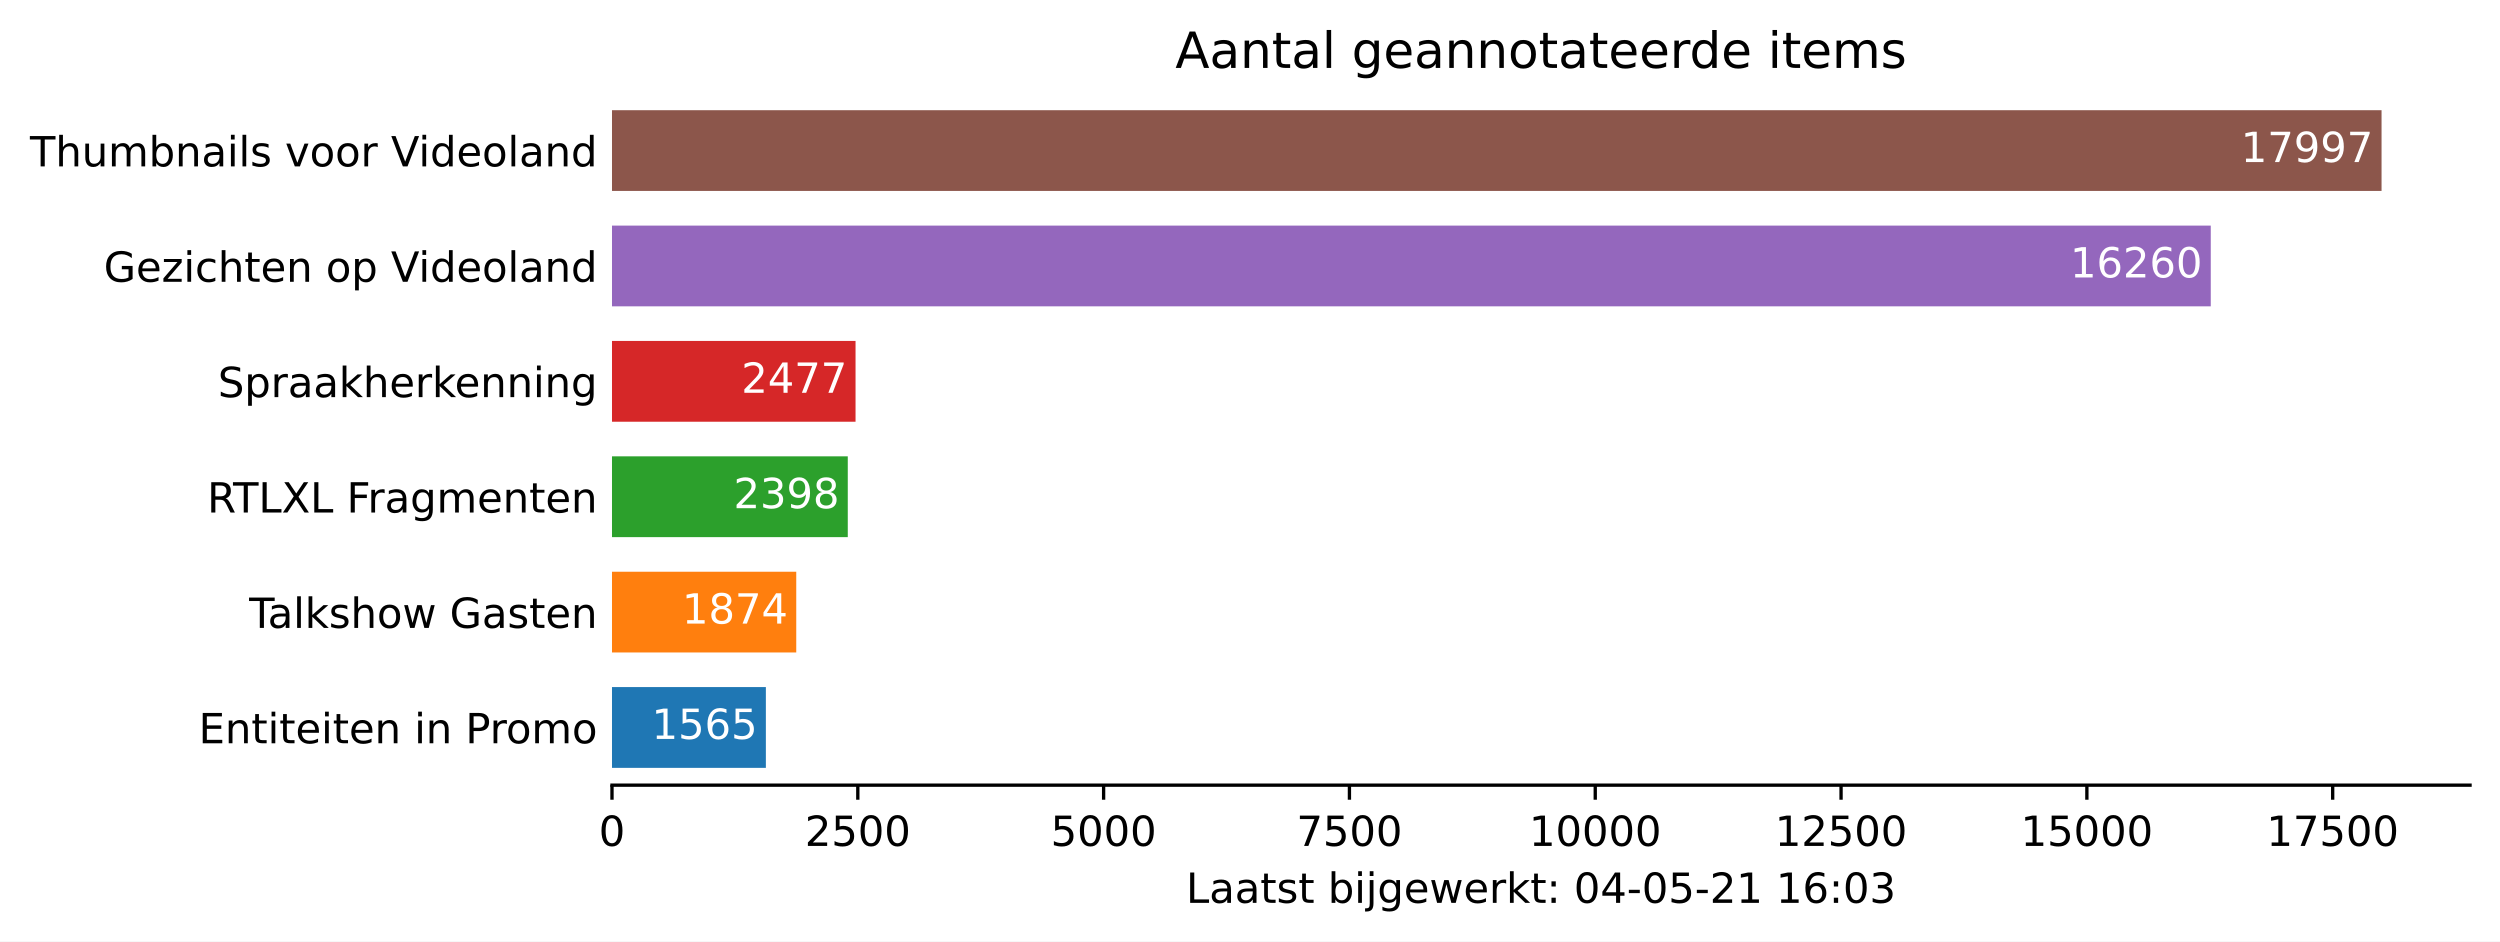
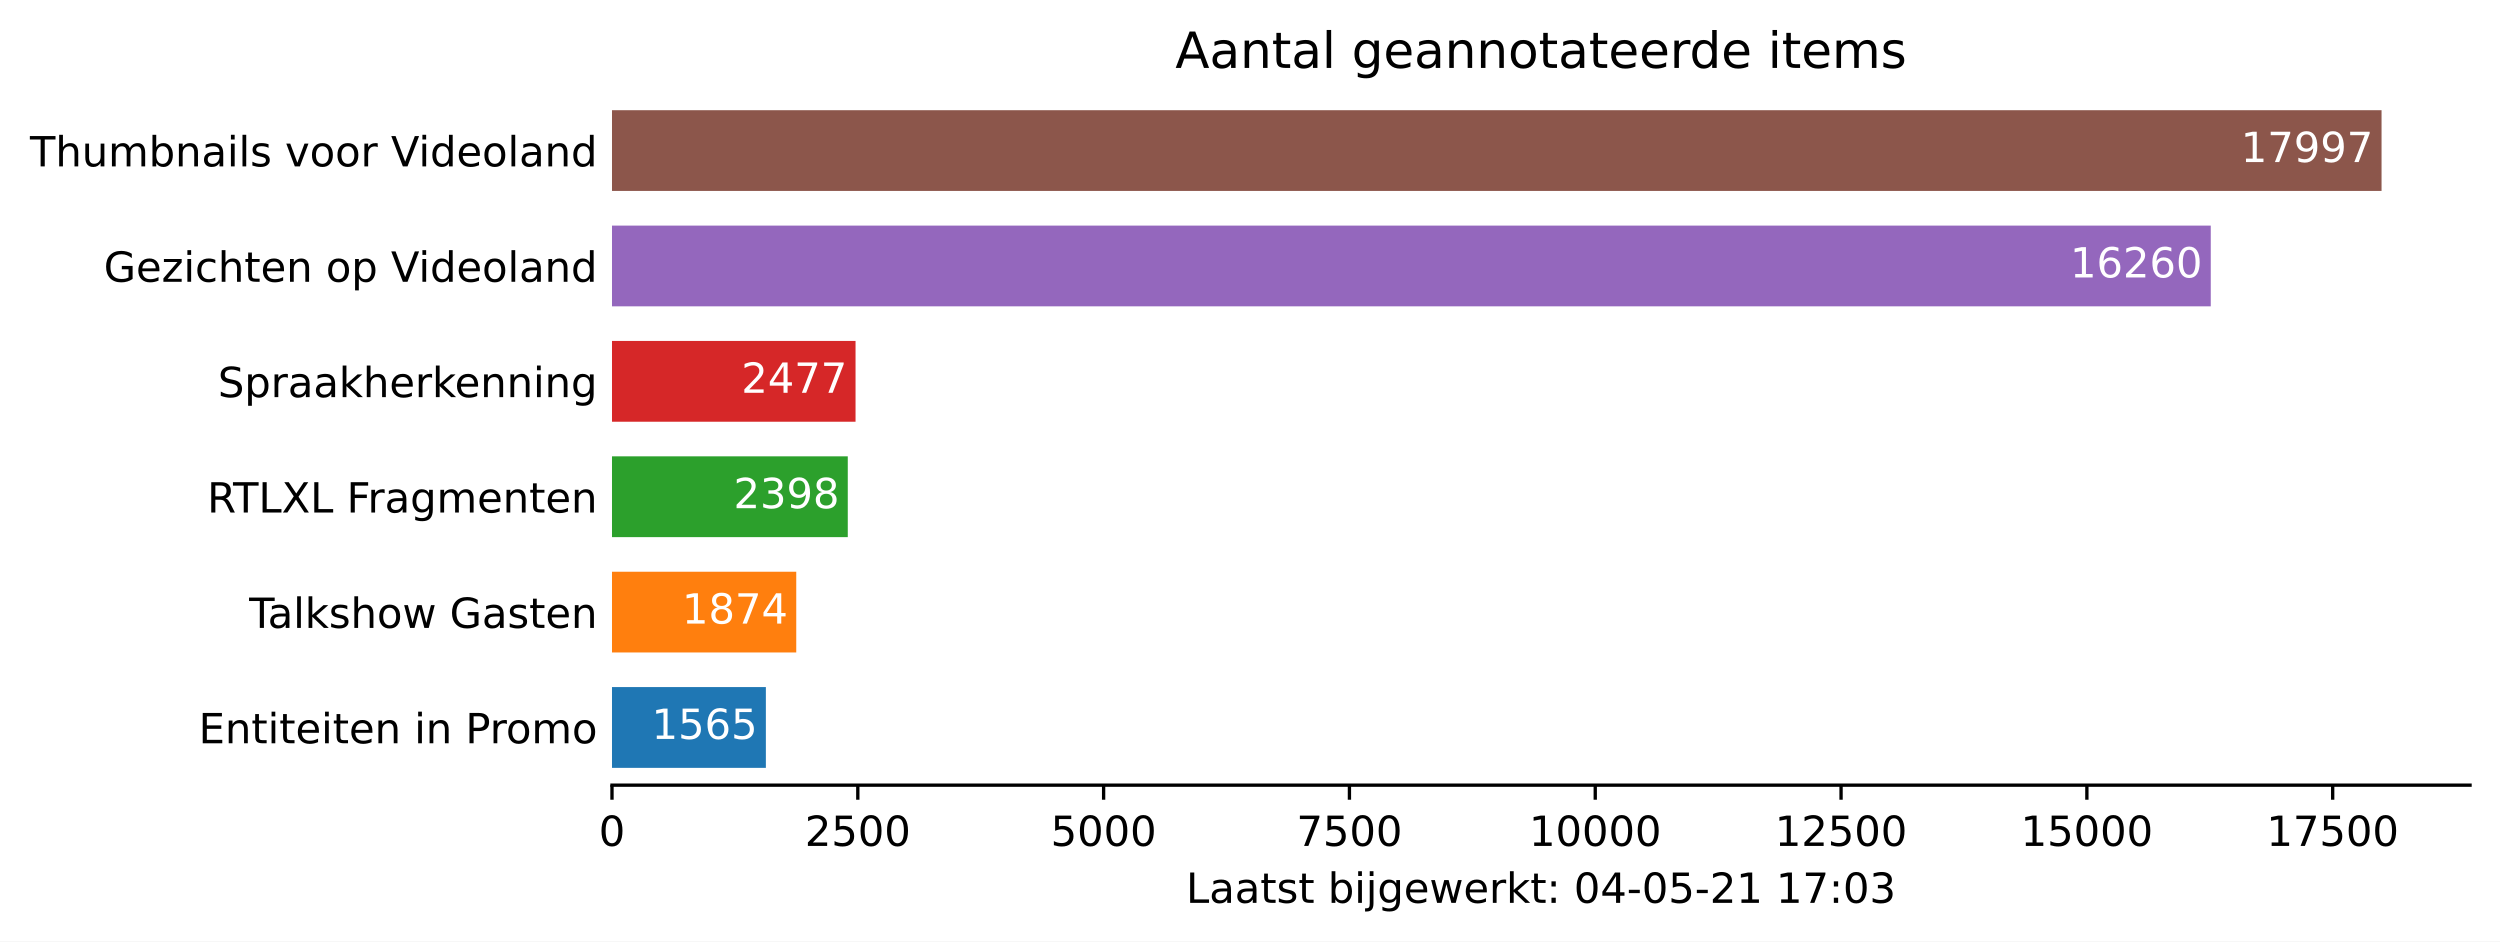
<svg xmlns="http://www.w3.org/2000/svg" xmlns:xlink="http://www.w3.org/1999/xlink" height="226.194pt" version="1.1" viewBox="0 0 600.633 226.194" width="600.633pt">
  <defs>
    <style type="text/css">*{stroke-linecap:butt;stroke-linejoin:round;}</style>
  </defs>
  <g id="figure_1">
    <g id="patch_1">
      <path d="M 0 226.194  L 600.633 226.194  L 600.633 0  L 0 0  z " style="fill:#ffffff;" />
    </g>
    <g id="axes_1">
      <g id="patch_2">
        <path d="M 147.033 188.638  L 593.433 188.638  L 593.433 22.318  L 147.033 22.318  z " style="fill:#ffffff;" />
      </g>
      <g id="patch_3">
-         <path clip-path="url(#p7d7240cf43)" d="M 147.033 184.48  L 184.003 184.48  L 184.003 165.076  L 147.033 165.076  z " style="fill:#1f77b4;" />
+         <path clip-path="url(#pd6abeae1a8)" d="M 147.033 184.48  L 184.003 184.48  L 184.003 165.076  L 147.033 165.076  z " style="fill:#1f77b4;" />
      </g>
      <g id="patch_4">
-         <path clip-path="url(#p7d7240cf43)" d="M 147.033 156.76  L 191.302 156.76  L 191.302 137.356  L 147.033 137.356  z " style="fill:#ff7f0e;" />
+         <path clip-path="url(#pd6abeae1a8)" d="M 147.033 156.76  L 191.302 156.76  L 191.302 137.356  L 147.033 137.356  z " style="fill:#ff7f0e;" />
      </g>
      <g id="patch_5">
-         <path clip-path="url(#p7d7240cf43)" d="M 147.033 129.04  L 203.681 129.04  L 203.681 109.636  L 147.033 109.636  z " style="fill:#2ca02c;" />
+         <path clip-path="url(#pd6abeae1a8)" d="M 147.033 129.04  L 203.681 129.04  L 203.681 109.636  L 147.033 109.636  z " style="fill:#2ca02c;" />
      </g>
      <g id="patch_6">
-         <path clip-path="url(#p7d7240cf43)" d="M 147.033 101.32  L 205.547 101.32  L 205.547 81.916  L 147.033 81.916  z " style="fill:#d62728;" />
+         <path clip-path="url(#pd6abeae1a8)" d="M 147.033 101.32  L 205.547 101.32  L 205.547 81.916  L 147.033 81.916  z " style="fill:#d62728;" />
      </g>
      <g id="patch_7">
-         <path clip-path="url(#p7d7240cf43)" d="M 147.033 73.6  L 531.143 73.6  L 531.143 54.196  L 147.033 54.196  z " style="fill:#9467bd;" />
+         <path clip-path="url(#pd6abeae1a8)" d="M 147.033 73.6  L 531.143 73.6  L 531.143 54.196  L 147.033 54.196  z " style="fill:#9467bd;" />
      </g>
      <g id="patch_8">
-         <path clip-path="url(#p7d7240cf43)" d="M 147.033 45.88  L 572.176 45.88  L 572.176 26.476  L 147.033 26.476  z " style="fill:#8c564b;" />
+         <path clip-path="url(#pd6abeae1a8)" d="M 147.033 45.88  L 572.176 45.88  L 572.176 26.476  L 147.033 26.476  z " style="fill:#8c564b;" />
      </g>
      <g id="matplotlib.axis_1">
        <g id="xtick_1">
          <g id="line2d_1">
            <defs>
-               <path d="M 0 0  L 0 3.5  " id="mcf4b5d0bee" style="stroke:#000000;stroke-width:0.8;" />
+               <path d="M 0 0  L 0 3.5  " id="m338ca2cb06" style="stroke:#000000;stroke-width:0.8;" />
            </defs>
            <g>
-               <use style="stroke:#000000;stroke-width:0.8;" x="147.033" xlink:href="#mcf4b5d0bee" y="188.638" />
+               <use style="stroke:#000000;stroke-width:0.8;" x="147.033" xlink:href="#m338ca2cb06" y="188.638" />
            </g>
          </g>
          <g id="text_1">
            <g transform="translate(143.8516 203.2366)scale(0.1 -0.1)">
              <defs>
                <path d="M 2034 4250  Q 1547 4250 1301 3770  Q 1056 3291 1056 2328  Q 1056 1369 1301 889  Q 1547 409 2034 409  Q 2525 409 2770 889  Q 3016 1369 3016 2328  Q 3016 3291 2770 3770  Q 2525 4250 2034 4250  z M 2034 4750  Q 2819 4750 3233 4129  Q 3647 3509 3647 2328  Q 3647 1150 3233 529  Q 2819 -91 2034 -91  Q 1250 -91 836 529  Q 422 1150 422 2328  Q 422 3509 836 4129  Q 1250 4750 2034 4750  z " id="DejaVuSans-30" transform="scale(0.015625)" />
              </defs>
              <use xlink:href="#DejaVuSans-30" />
            </g>
          </g>
        </g>
        <g id="xtick_2">
          <g id="line2d_2">
            <g>
-               <use style="stroke:#000000;stroke-width:0.8;" x="206.09" xlink:href="#mcf4b5d0bee" y="188.638" />
+               <use style="stroke:#000000;stroke-width:0.8;" x="206.09" xlink:href="#m338ca2cb06" y="188.638" />
            </g>
          </g>
          <g id="text_2">
            <g transform="translate(193.3653 203.2366)scale(0.1 -0.1)">
              <defs>
                <path d="M 1228 531  L 3431 531  L 3431 0  L 469 0  L 469 531  Q 828 903 1448 1529  Q 2069 2156 2228 2338  Q 2531 2678 2651 2914  Q 2772 3150 2772 3378  Q 2772 3750 2511 3984  Q 2250 4219 1831 4219  Q 1534 4219 1204 4116  Q 875 4013 500 3803  L 500 4441  Q 881 4594 1212 4672  Q 1544 4750 1819 4750  Q 2544 4750 2975 4387  Q 3406 4025 3406 3419  Q 3406 3131 3298 2873  Q 3191 2616 2906 2266  Q 2828 2175 2409 1742  Q 1991 1309 1228 531  z " id="DejaVuSans-32" transform="scale(0.015625)" />
                <path d="M 691 4666  L 3169 4666  L 3169 4134  L 1269 4134  L 1269 2991  Q 1406 3038 1543 3061  Q 1681 3084 1819 3084  Q 2600 3084 3056 2656  Q 3513 2228 3513 1497  Q 3513 744 3044 326  Q 2575 -91 1722 -91  Q 1428 -91 1123 -41  Q 819 9 494 109  L 494 744  Q 775 591 1075 516  Q 1375 441 1709 441  Q 2250 441 2565 725  Q 2881 1009 2881 1497  Q 2881 1984 2565 2268  Q 2250 2553 1709 2553  Q 1456 2553 1204 2497  Q 953 2441 691 2322  L 691 4666  z " id="DejaVuSans-35" transform="scale(0.015625)" />
              </defs>
              <use xlink:href="#DejaVuSans-32" />
              <use x="63.623" xlink:href="#DejaVuSans-35" />
              <use x="127.246" xlink:href="#DejaVuSans-30" />
              <use x="190.869" xlink:href="#DejaVuSans-30" />
            </g>
          </g>
        </g>
        <g id="xtick_3">
          <g id="line2d_3">
            <g>
-               <use style="stroke:#000000;stroke-width:0.8;" x="265.148" xlink:href="#mcf4b5d0bee" y="188.638" />
+               <use style="stroke:#000000;stroke-width:0.8;" x="265.148" xlink:href="#m338ca2cb06" y="188.638" />
            </g>
          </g>
          <g id="text_3">
            <g transform="translate(252.4227 203.2366)scale(0.1 -0.1)">
              <use xlink:href="#DejaVuSans-35" />
              <use x="63.623" xlink:href="#DejaVuSans-30" />
              <use x="127.246" xlink:href="#DejaVuSans-30" />
              <use x="190.869" xlink:href="#DejaVuSans-30" />
            </g>
          </g>
        </g>
        <g id="xtick_4">
          <g id="line2d_4">
            <g>
-               <use style="stroke:#000000;stroke-width:0.8;" x="324.205" xlink:href="#mcf4b5d0bee" y="188.638" />
+               <use style="stroke:#000000;stroke-width:0.8;" x="324.205" xlink:href="#m338ca2cb06" y="188.638" />
            </g>
          </g>
          <g id="text_4">
            <g transform="translate(311.4802 203.2366)scale(0.1 -0.1)">
              <defs>
                <path d="M 525 4666  L 3525 4666  L 3525 4397  L 1831 0  L 1172 0  L 2766 4134  L 525 4134  L 525 4666  z " id="DejaVuSans-37" transform="scale(0.015625)" />
              </defs>
              <use xlink:href="#DejaVuSans-37" />
              <use x="63.623" xlink:href="#DejaVuSans-35" />
              <use x="127.246" xlink:href="#DejaVuSans-30" />
              <use x="190.869" xlink:href="#DejaVuSans-30" />
            </g>
          </g>
        </g>
        <g id="xtick_5">
          <g id="line2d_5">
            <g>
-               <use style="stroke:#000000;stroke-width:0.8;" x="383.263" xlink:href="#mcf4b5d0bee" y="188.638" />
+               <use style="stroke:#000000;stroke-width:0.8;" x="383.263" xlink:href="#m338ca2cb06" y="188.638" />
            </g>
          </g>
          <g id="text_5">
            <g transform="translate(367.3564 203.2366)scale(0.1 -0.1)">
              <defs>
                <path d="M 794 531  L 1825 531  L 1825 4091  L 703 3866  L 703 4441  L 1819 4666  L 2450 4666  L 2450 531  L 3481 531  L 3481 0  L 794 0  L 794 531  z " id="DejaVuSans-31" transform="scale(0.015625)" />
              </defs>
              <use xlink:href="#DejaVuSans-31" />
              <use x="63.623" xlink:href="#DejaVuSans-30" />
              <use x="127.246" xlink:href="#DejaVuSans-30" />
              <use x="190.869" xlink:href="#DejaVuSans-30" />
              <use x="254.492" xlink:href="#DejaVuSans-30" />
            </g>
          </g>
        </g>
        <g id="xtick_6">
          <g id="line2d_6">
            <g>
-               <use style="stroke:#000000;stroke-width:0.8;" x="442.32" xlink:href="#mcf4b5d0bee" y="188.638" />
+               <use style="stroke:#000000;stroke-width:0.8;" x="442.32" xlink:href="#m338ca2cb06" y="188.638" />
            </g>
          </g>
          <g id="text_6">
            <g transform="translate(426.4139 203.2366)scale(0.1 -0.1)">
              <use xlink:href="#DejaVuSans-31" />
              <use x="63.623" xlink:href="#DejaVuSans-32" />
              <use x="127.246" xlink:href="#DejaVuSans-35" />
              <use x="190.869" xlink:href="#DejaVuSans-30" />
              <use x="254.492" xlink:href="#DejaVuSans-30" />
            </g>
          </g>
        </g>
        <g id="xtick_7">
          <g id="line2d_7">
            <g>
-               <use style="stroke:#000000;stroke-width:0.8;" x="501.378" xlink:href="#mcf4b5d0bee" y="188.638" />
+               <use style="stroke:#000000;stroke-width:0.8;" x="501.378" xlink:href="#m338ca2cb06" y="188.638" />
            </g>
          </g>
          <g id="text_7">
            <g transform="translate(485.4713 203.2366)scale(0.1 -0.1)">
              <use xlink:href="#DejaVuSans-31" />
              <use x="63.623" xlink:href="#DejaVuSans-35" />
              <use x="127.246" xlink:href="#DejaVuSans-30" />
              <use x="190.869" xlink:href="#DejaVuSans-30" />
              <use x="254.492" xlink:href="#DejaVuSans-30" />
            </g>
          </g>
        </g>
        <g id="xtick_8">
          <g id="line2d_8">
            <g>
-               <use style="stroke:#000000;stroke-width:0.8;" x="560.435" xlink:href="#mcf4b5d0bee" y="188.638" />
+               <use style="stroke:#000000;stroke-width:0.8;" x="560.435" xlink:href="#m338ca2cb06" y="188.638" />
            </g>
          </g>
          <g id="text_8">
            <g transform="translate(544.5288 203.2366)scale(0.1 -0.1)">
              <use xlink:href="#DejaVuSans-31" />
              <use x="63.623" xlink:href="#DejaVuSans-37" />
              <use x="127.246" xlink:href="#DejaVuSans-35" />
              <use x="190.869" xlink:href="#DejaVuSans-30" />
              <use x="254.492" xlink:href="#DejaVuSans-30" />
            </g>
          </g>
        </g>
        <g id="text_9">
          <g transform="translate(284.9578 216.9147)scale(0.1 -0.1)">
            <defs>
              <path d="M 628 4666  L 1259 4666  L 1259 531  L 3531 531  L 3531 0  L 628 0  L 628 4666  z " id="DejaVuSans-4c" transform="scale(0.015625)" />
              <path d="M 2194 1759  Q 1497 1759 1228 1600  Q 959 1441 959 1056  Q 959 750 1161 570  Q 1363 391 1709 391  Q 2188 391 2477 730  Q 2766 1069 2766 1631  L 2766 1759  L 2194 1759  z M 3341 1997  L 3341 0  L 2766 0  L 2766 531  Q 2569 213 2275 61  Q 1981 -91 1556 -91  Q 1019 -91 701 211  Q 384 513 384 1019  Q 384 1609 779 1909  Q 1175 2209 1959 2209  L 2766 2209  L 2766 2266  Q 2766 2663 2505 2880  Q 2244 3097 1772 3097  Q 1472 3097 1187 3025  Q 903 2953 641 2809  L 641 3341  Q 956 3463 1253 3523  Q 1550 3584 1831 3584  Q 2591 3584 2966 3190  Q 3341 2797 3341 1997  z " id="DejaVuSans-61" transform="scale(0.015625)" />
              <path d="M 1172 4494  L 1172 3500  L 2356 3500  L 2356 3053  L 1172 3053  L 1172 1153  Q 1172 725 1289 603  Q 1406 481 1766 481  L 2356 481  L 2356 0  L 1766 0  Q 1100 0 847 248  Q 594 497 594 1153  L 594 3053  L 172 3053  L 172 3500  L 594 3500  L 594 4494  L 1172 4494  z " id="DejaVuSans-74" transform="scale(0.015625)" />
              <path d="M 2834 3397  L 2834 2853  Q 2591 2978 2328 3040  Q 2066 3103 1784 3103  Q 1356 3103 1142 2972  Q 928 2841 928 2578  Q 928 2378 1081 2264  Q 1234 2150 1697 2047  L 1894 2003  Q 2506 1872 2764 1633  Q 3022 1394 3022 966  Q 3022 478 2636 193  Q 2250 -91 1575 -91  Q 1294 -91 989 -36  Q 684 19 347 128  L 347 722  Q 666 556 975 473  Q 1284 391 1588 391  Q 1994 391 2212 530  Q 2431 669 2431 922  Q 2431 1156 2273 1281  Q 2116 1406 1581 1522  L 1381 1569  Q 847 1681 609 1914  Q 372 2147 372 2553  Q 372 3047 722 3315  Q 1072 3584 1716 3584  Q 2034 3584 2315 3537  Q 2597 3491 2834 3397  z " id="DejaVuSans-73" transform="scale(0.015625)" />
              <path id="DejaVuSans-20" transform="scale(0.015625)" />
              <path d="M 3116 1747  Q 3116 2381 2855 2742  Q 2594 3103 2138 3103  Q 1681 3103 1420 2742  Q 1159 2381 1159 1747  Q 1159 1113 1420 752  Q 1681 391 2138 391  Q 2594 391 2855 752  Q 3116 1113 3116 1747  z M 1159 2969  Q 1341 3281 1617 3432  Q 1894 3584 2278 3584  Q 2916 3584 3314 3078  Q 3713 2572 3713 1747  Q 3713 922 3314 415  Q 2916 -91 2278 -91  Q 1894 -91 1617 61  Q 1341 213 1159 525  L 1159 0  L 581 0  L 581 4863  L 1159 4863  L 1159 2969  z " id="DejaVuSans-62" transform="scale(0.015625)" />
              <path d="M 603 3500  L 1178 3500  L 1178 0  L 603 0  L 603 3500  z M 603 4863  L 1178 4863  L 1178 4134  L 603 4134  L 603 4863  z " id="DejaVuSans-69" transform="scale(0.015625)" />
              <path d="M 603 3500  L 1178 3500  L 1178 -63  Q 1178 -731 923 -1031  Q 669 -1331 103 -1331  L -116 -1331  L -116 -844  L 38 -844  Q 366 -844 484 -692  Q 603 -541 603 -63  L 603 3500  z M 603 4863  L 1178 4863  L 1178 4134  L 603 4134  L 603 4863  z " id="DejaVuSans-6a" transform="scale(0.015625)" />
              <path d="M 2906 1791  Q 2906 2416 2648 2759  Q 2391 3103 1925 3103  Q 1463 3103 1205 2759  Q 947 2416 947 1791  Q 947 1169 1205 825  Q 1463 481 1925 481  Q 2391 481 2648 825  Q 2906 1169 2906 1791  z M 3481 434  Q 3481 -459 3084 -895  Q 2688 -1331 1869 -1331  Q 1566 -1331 1297 -1286  Q 1028 -1241 775 -1147  L 775 -588  Q 1028 -725 1275 -790  Q 1522 -856 1778 -856  Q 2344 -856 2625 -561  Q 2906 -266 2906 331  L 2906 616  Q 2728 306 2450 153  Q 2172 0 1784 0  Q 1141 0 747 490  Q 353 981 353 1791  Q 353 2603 747 3093  Q 1141 3584 1784 3584  Q 2172 3584 2450 3431  Q 2728 3278 2906 2969  L 2906 3500  L 3481 3500  L 3481 434  z " id="DejaVuSans-67" transform="scale(0.015625)" />
              <path d="M 3597 1894  L 3597 1613  L 953 1613  Q 991 1019 1311 708  Q 1631 397 2203 397  Q 2534 397 2845 478  Q 3156 559 3463 722  L 3463 178  Q 3153 47 2828 -22  Q 2503 -91 2169 -91  Q 1331 -91 842 396  Q 353 884 353 1716  Q 353 2575 817 3079  Q 1281 3584 2069 3584  Q 2775 3584 3186 3129  Q 3597 2675 3597 1894  z M 3022 2063  Q 3016 2534 2758 2815  Q 2500 3097 2075 3097  Q 1594 3097 1305 2825  Q 1016 2553 972 2059  L 3022 2063  z " id="DejaVuSans-65" transform="scale(0.015625)" />
              <path d="M 269 3500  L 844 3500  L 1563 769  L 2278 3500  L 2956 3500  L 3675 769  L 4391 3500  L 4966 3500  L 4050 0  L 3372 0  L 2619 2869  L 1863 0  L 1184 0  L 269 3500  z " id="DejaVuSans-77" transform="scale(0.015625)" />
              <path d="M 2631 2963  Q 2534 3019 2420 3045  Q 2306 3072 2169 3072  Q 1681 3072 1420 2755  Q 1159 2438 1159 1844  L 1159 0  L 581 0  L 581 3500  L 1159 3500  L 1159 2956  Q 1341 3275 1631 3429  Q 1922 3584 2338 3584  Q 2397 3584 2469 3576  Q 2541 3569 2628 3553  L 2631 2963  z " id="DejaVuSans-72" transform="scale(0.015625)" />
              <path d="M 581 4863  L 1159 4863  L 1159 1991  L 2875 3500  L 3609 3500  L 1753 1863  L 3688 0  L 2938 0  L 1159 1709  L 1159 0  L 581 0  L 581 4863  z " id="DejaVuSans-6b" transform="scale(0.015625)" />
              <path d="M 750 794  L 1409 794  L 1409 0  L 750 0  L 750 794  z M 750 3309  L 1409 3309  L 1409 2516  L 750 2516  L 750 3309  z " id="DejaVuSans-3a" transform="scale(0.015625)" />
              <path d="M 2419 4116  L 825 1625  L 2419 1625  L 2419 4116  z M 2253 4666  L 3047 4666  L 3047 1625  L 3713 1625  L 3713 1100  L 3047 1100  L 3047 0  L 2419 0  L 2419 1100  L 313 1100  L 313 1709  L 2253 4666  z " id="DejaVuSans-34" transform="scale(0.015625)" />
              <path d="M 313 2009  L 1997 2009  L 1997 1497  L 313 1497  L 313 2009  z " id="DejaVuSans-2d" transform="scale(0.015625)" />
-               <path d="M 2113 2584  Q 1688 2584 1439 2293  Q 1191 2003 1191 1497  Q 1191 994 1439 701  Q 1688 409 2113 409  Q 2538 409 2786 701  Q 3034 994 3034 1497  Q 3034 2003 2786 2293  Q 2538 2584 2113 2584  z M 3366 4563  L 3366 3988  Q 3128 4100 2886 4159  Q 2644 4219 2406 4219  Q 1781 4219 1451 3797  Q 1122 3375 1075 2522  Q 1259 2794 1537 2939  Q 1816 3084 2150 3084  Q 2853 3084 3261 2657  Q 3669 2231 3669 1497  Q 3669 778 3244 343  Q 2819 -91 2113 -91  Q 1303 -91 875 529  Q 447 1150 447 2328  Q 447 3434 972 4092  Q 1497 4750 2381 4750  Q 2619 4750 2861 4703  Q 3103 4656 3366 4563  z " id="DejaVuSans-36" transform="scale(0.015625)" />
              <path d="M 2597 2516  Q 3050 2419 3304 2112  Q 3559 1806 3559 1356  Q 3559 666 3084 287  Q 2609 -91 1734 -91  Q 1441 -91 1130 -33  Q 819 25 488 141  L 488 750  Q 750 597 1062 519  Q 1375 441 1716 441  Q 2309 441 2620 675  Q 2931 909 2931 1356  Q 2931 1769 2642 2001  Q 2353 2234 1838 2234  L 1294 2234  L 1294 2753  L 1863 2753  Q 2328 2753 2575 2939  Q 2822 3125 2822 3475  Q 2822 3834 2567 4026  Q 2313 4219 1838 4219  Q 1578 4219 1281 4162  Q 984 4106 628 3988  L 628 4550  Q 988 4650 1302 4700  Q 1616 4750 1894 4750  Q 2613 4750 3031 4423  Q 3450 4097 3450 3541  Q 3450 3153 3228 2886  Q 3006 2619 2597 2516  z " id="DejaVuSans-33" transform="scale(0.015625)" />
            </defs>
            <use xlink:href="#DejaVuSans-4c" />
            <use x="55.713" xlink:href="#DejaVuSans-61" />
            <use x="116.992" xlink:href="#DejaVuSans-61" />
            <use x="178.271" xlink:href="#DejaVuSans-74" />
            <use x="217.48" xlink:href="#DejaVuSans-73" />
            <use x="269.58" xlink:href="#DejaVuSans-74" />
            <use x="308.789" xlink:href="#DejaVuSans-20" />
            <use x="340.576" xlink:href="#DejaVuSans-62" />
            <use x="404.053" xlink:href="#DejaVuSans-69" />
            <use x="431.836" xlink:href="#DejaVuSans-6a" />
            <use x="459.619" xlink:href="#DejaVuSans-67" />
            <use x="523.096" xlink:href="#DejaVuSans-65" />
            <use x="584.619" xlink:href="#DejaVuSans-77" />
            <use x="666.406" xlink:href="#DejaVuSans-65" />
            <use x="727.93" xlink:href="#DejaVuSans-72" />
            <use x="769.043" xlink:href="#DejaVuSans-6b" />
            <use x="826.953" xlink:href="#DejaVuSans-74" />
            <use x="866.162" xlink:href="#DejaVuSans-3a" />
            <use x="899.854" xlink:href="#DejaVuSans-20" />
            <use x="931.641" xlink:href="#DejaVuSans-30" />
            <use x="995.264" xlink:href="#DejaVuSans-34" />
            <use x="1058.887" xlink:href="#DejaVuSans-2d" />
            <use x="1094.971" xlink:href="#DejaVuSans-30" />
            <use x="1158.594" xlink:href="#DejaVuSans-35" />
            <use x="1222.217" xlink:href="#DejaVuSans-2d" />
            <use x="1258.301" xlink:href="#DejaVuSans-32" />
            <use x="1321.924" xlink:href="#DejaVuSans-31" />
            <use x="1385.547" xlink:href="#DejaVuSans-20" />
            <use x="1417.334" xlink:href="#DejaVuSans-31" />
-             <use x="1480.957" xlink:href="#DejaVuSans-36" />
+             <use x="1480.957" xlink:href="#DejaVuSans-37" />
            <use x="1544.58" xlink:href="#DejaVuSans-3a" />
            <use x="1578.271" xlink:href="#DejaVuSans-30" />
            <use x="1641.895" xlink:href="#DejaVuSans-33" />
          </g>
        </g>
      </g>
      <g id="matplotlib.axis_2">
        <g id="ytick_1">
          <g id="line2d_9" />
          <g id="text_10">
            <g transform="translate(47.725 178.5773)scale(0.1 -0.1)">
              <defs>
                <path d="M 628 4666  L 3578 4666  L 3578 4134  L 1259 4134  L 1259 2753  L 3481 2753  L 3481 2222  L 1259 2222  L 1259 531  L 3634 531  L 3634 0  L 628 0  L 628 4666  z " id="DejaVuSans-45" transform="scale(0.015625)" />
                <path d="M 3513 2113  L 3513 0  L 2938 0  L 2938 2094  Q 2938 2591 2744 2837  Q 2550 3084 2163 3084  Q 1697 3084 1428 2787  Q 1159 2491 1159 1978  L 1159 0  L 581 0  L 581 3500  L 1159 3500  L 1159 2956  Q 1366 3272 1645 3428  Q 1925 3584 2291 3584  Q 2894 3584 3203 3211  Q 3513 2838 3513 2113  z " id="DejaVuSans-6e" transform="scale(0.015625)" />
                <path d="M 1259 4147  L 1259 2394  L 2053 2394  Q 2494 2394 2734 2622  Q 2975 2850 2975 3272  Q 2975 3691 2734 3919  Q 2494 4147 2053 4147  L 1259 4147  z M 628 4666  L 2053 4666  Q 2838 4666 3239 4311  Q 3641 3956 3641 3272  Q 3641 2581 3239 2228  Q 2838 1875 2053 1875  L 1259 1875  L 1259 0  L 628 0  L 628 4666  z " id="DejaVuSans-50" transform="scale(0.015625)" />
                <path d="M 1959 3097  Q 1497 3097 1228 2736  Q 959 2375 959 1747  Q 959 1119 1226 758  Q 1494 397 1959 397  Q 2419 397 2687 759  Q 2956 1122 2956 1747  Q 2956 2369 2687 2733  Q 2419 3097 1959 3097  z M 1959 3584  Q 2709 3584 3137 3096  Q 3566 2609 3566 1747  Q 3566 888 3137 398  Q 2709 -91 1959 -91  Q 1206 -91 779 398  Q 353 888 353 1747  Q 353 2609 779 3096  Q 1206 3584 1959 3584  z " id="DejaVuSans-6f" transform="scale(0.015625)" />
                <path d="M 3328 2828  Q 3544 3216 3844 3400  Q 4144 3584 4550 3584  Q 5097 3584 5394 3201  Q 5691 2819 5691 2113  L 5691 0  L 5113 0  L 5113 2094  Q 5113 2597 4934 2840  Q 4756 3084 4391 3084  Q 3944 3084 3684 2787  Q 3425 2491 3425 1978  L 3425 0  L 2847 0  L 2847 2094  Q 2847 2600 2669 2842  Q 2491 3084 2119 3084  Q 1678 3084 1418 2786  Q 1159 2488 1159 1978  L 1159 0  L 581 0  L 581 3500  L 1159 3500  L 1159 2956  Q 1356 3278 1631 3431  Q 1906 3584 2284 3584  Q 2666 3584 2933 3390  Q 3200 3197 3328 2828  z " id="DejaVuSans-6d" transform="scale(0.015625)" />
              </defs>
              <use xlink:href="#DejaVuSans-45" />
              <use x="63.184" xlink:href="#DejaVuSans-6e" />
              <use x="126.562" xlink:href="#DejaVuSans-74" />
              <use x="165.771" xlink:href="#DejaVuSans-69" />
              <use x="193.555" xlink:href="#DejaVuSans-74" />
              <use x="232.764" xlink:href="#DejaVuSans-65" />
              <use x="294.287" xlink:href="#DejaVuSans-69" />
              <use x="322.07" xlink:href="#DejaVuSans-74" />
              <use x="361.279" xlink:href="#DejaVuSans-65" />
              <use x="422.803" xlink:href="#DejaVuSans-6e" />
              <use x="486.182" xlink:href="#DejaVuSans-20" />
              <use x="517.969" xlink:href="#DejaVuSans-69" />
              <use x="545.752" xlink:href="#DejaVuSans-6e" />
              <use x="609.131" xlink:href="#DejaVuSans-20" />
              <use x="640.918" xlink:href="#DejaVuSans-50" />
              <use x="699.471" xlink:href="#DejaVuSans-72" />
              <use x="738.334" xlink:href="#DejaVuSans-6f" />
              <use x="799.516" xlink:href="#DejaVuSans-6d" />
              <use x="896.928" xlink:href="#DejaVuSans-6f" />
            </g>
          </g>
        </g>
        <g id="ytick_2">
          <g id="line2d_10" />
          <g id="text_11">
            <g transform="translate(59.85938 150.8573)scale(0.1 -0.1)">
              <defs>
                <path d="M -19 4666  L 3928 4666  L 3928 4134  L 2272 4134  L 2272 0  L 1638 0  L 1638 4134  L -19 4134  L -19 4666  z " id="DejaVuSans-54" transform="scale(0.015625)" />
                <path d="M 603 4863  L 1178 4863  L 1178 0  L 603 0  L 603 4863  z " id="DejaVuSans-6c" transform="scale(0.015625)" />
                <path d="M 3513 2113  L 3513 0  L 2938 0  L 2938 2094  Q 2938 2591 2744 2837  Q 2550 3084 2163 3084  Q 1697 3084 1428 2787  Q 1159 2491 1159 1978  L 1159 0  L 581 0  L 581 4863  L 1159 4863  L 1159 2956  Q 1366 3272 1645 3428  Q 1925 3584 2291 3584  Q 2894 3584 3203 3211  Q 3513 2838 3513 2113  z " id="DejaVuSans-68" transform="scale(0.015625)" />
                <path d="M 3809 666  L 3809 1919  L 2778 1919  L 2778 2438  L 4434 2438  L 4434 434  Q 4069 175 3628 42  Q 3188 -91 2688 -91  Q 1594 -91 976 548  Q 359 1188 359 2328  Q 359 3472 976 4111  Q 1594 4750 2688 4750  Q 3144 4750 3555 4637  Q 3966 4525 4313 4306  L 4313 3634  Q 3963 3931 3569 4081  Q 3175 4231 2741 4231  Q 1884 4231 1454 3753  Q 1025 3275 1025 2328  Q 1025 1384 1454 906  Q 1884 428 2741 428  Q 3075 428 3337 486  Q 3600 544 3809 666  z " id="DejaVuSans-47" transform="scale(0.015625)" />
              </defs>
              <use xlink:href="#DejaVuSans-54" />
              <use x="44.584" xlink:href="#DejaVuSans-61" />
              <use x="105.863" xlink:href="#DejaVuSans-6c" />
              <use x="133.646" xlink:href="#DejaVuSans-6b" />
              <use x="191.557" xlink:href="#DejaVuSans-73" />
              <use x="243.656" xlink:href="#DejaVuSans-68" />
              <use x="307.035" xlink:href="#DejaVuSans-6f" />
              <use x="368.217" xlink:href="#DejaVuSans-77" />
              <use x="450.004" xlink:href="#DejaVuSans-20" />
              <use x="481.791" xlink:href="#DejaVuSans-47" />
              <use x="559.281" xlink:href="#DejaVuSans-61" />
              <use x="620.561" xlink:href="#DejaVuSans-73" />
              <use x="672.66" xlink:href="#DejaVuSans-74" />
              <use x="711.869" xlink:href="#DejaVuSans-65" />
              <use x="773.393" xlink:href="#DejaVuSans-6e" />
            </g>
          </g>
        </g>
        <g id="ytick_3">
          <g id="line2d_11" />
          <g id="text_12">
            <g transform="translate(49.77344 123.1373)scale(0.1 -0.1)">
              <defs>
                <path d="M 2841 2188  Q 3044 2119 3236 1894  Q 3428 1669 3622 1275  L 4263 0  L 3584 0  L 2988 1197  Q 2756 1666 2539 1819  Q 2322 1972 1947 1972  L 1259 1972  L 1259 0  L 628 0  L 628 4666  L 2053 4666  Q 2853 4666 3247 4331  Q 3641 3997 3641 3322  Q 3641 2881 3436 2590  Q 3231 2300 2841 2188  z M 1259 4147  L 1259 2491  L 2053 2491  Q 2509 2491 2742 2702  Q 2975 2913 2975 3322  Q 2975 3731 2742 3939  Q 2509 4147 2053 4147  L 1259 4147  z " id="DejaVuSans-52" transform="scale(0.015625)" />
                <path d="M 403 4666  L 1081 4666  L 2241 2931  L 3406 4666  L 4084 4666  L 2584 2425  L 4184 0  L 3506 0  L 2194 1984  L 872 0  L 191 0  L 1856 2491  L 403 4666  z " id="DejaVuSans-58" transform="scale(0.015625)" />
                <path d="M 628 4666  L 3309 4666  L 3309 4134  L 1259 4134  L 1259 2759  L 3109 2759  L 3109 2228  L 1259 2228  L 1259 0  L 628 0  L 628 4666  z " id="DejaVuSans-46" transform="scale(0.015625)" />
              </defs>
              <use xlink:href="#DejaVuSans-52" />
              <use x="62.232" xlink:href="#DejaVuSans-54" />
              <use x="123.316" xlink:href="#DejaVuSans-4c" />
              <use x="179.029" xlink:href="#DejaVuSans-58" />
              <use x="247.535" xlink:href="#DejaVuSans-4c" />
              <use x="303.248" xlink:href="#DejaVuSans-20" />
              <use x="335.035" xlink:href="#DejaVuSans-46" />
              <use x="385.305" xlink:href="#DejaVuSans-72" />
              <use x="426.418" xlink:href="#DejaVuSans-61" />
              <use x="487.697" xlink:href="#DejaVuSans-67" />
              <use x="551.174" xlink:href="#DejaVuSans-6d" />
              <use x="648.586" xlink:href="#DejaVuSans-65" />
              <use x="710.109" xlink:href="#DejaVuSans-6e" />
              <use x="773.488" xlink:href="#DejaVuSans-74" />
              <use x="812.697" xlink:href="#DejaVuSans-65" />
              <use x="874.221" xlink:href="#DejaVuSans-6e" />
            </g>
          </g>
        </g>
        <g id="ytick_4">
          <g id="line2d_12" />
          <g id="text_13">
            <g transform="translate(52.35625 95.41734)scale(0.1 -0.1)">
              <defs>
                <path d="M 3425 4513  L 3425 3897  Q 3066 4069 2747 4153  Q 2428 4238 2131 4238  Q 1616 4238 1336 4038  Q 1056 3838 1056 3469  Q 1056 3159 1242 3001  Q 1428 2844 1947 2747  L 2328 2669  Q 3034 2534 3370 2195  Q 3706 1856 3706 1288  Q 3706 609 3251 259  Q 2797 -91 1919 -91  Q 1588 -91 1214 -16  Q 841 59 441 206  L 441 856  Q 825 641 1194 531  Q 1563 422 1919 422  Q 2459 422 2753 634  Q 3047 847 3047 1241  Q 3047 1584 2836 1778  Q 2625 1972 2144 2069  L 1759 2144  Q 1053 2284 737 2584  Q 422 2884 422 3419  Q 422 4038 858 4394  Q 1294 4750 2059 4750  Q 2388 4750 2728 4690  Q 3069 4631 3425 4513  z " id="DejaVuSans-53" transform="scale(0.015625)" />
                <path d="M 1159 525  L 1159 -1331  L 581 -1331  L 581 3500  L 1159 3500  L 1159 2969  Q 1341 3281 1617 3432  Q 1894 3584 2278 3584  Q 2916 3584 3314 3078  Q 3713 2572 3713 1747  Q 3713 922 3314 415  Q 2916 -91 2278 -91  Q 1894 -91 1617 61  Q 1341 213 1159 525  z M 3116 1747  Q 3116 2381 2855 2742  Q 2594 3103 2138 3103  Q 1681 3103 1420 2742  Q 1159 2381 1159 1747  Q 1159 1113 1420 752  Q 1681 391 2138 391  Q 2594 391 2855 752  Q 3116 1113 3116 1747  z " id="DejaVuSans-70" transform="scale(0.015625)" />
              </defs>
              <use xlink:href="#DejaVuSans-53" />
              <use x="63.477" xlink:href="#DejaVuSans-70" />
              <use x="126.953" xlink:href="#DejaVuSans-72" />
              <use x="168.066" xlink:href="#DejaVuSans-61" />
              <use x="229.346" xlink:href="#DejaVuSans-61" />
              <use x="290.625" xlink:href="#DejaVuSans-6b" />
              <use x="348.535" xlink:href="#DejaVuSans-68" />
              <use x="411.914" xlink:href="#DejaVuSans-65" />
              <use x="473.438" xlink:href="#DejaVuSans-72" />
              <use x="514.551" xlink:href="#DejaVuSans-6b" />
              <use x="568.836" xlink:href="#DejaVuSans-65" />
              <use x="630.359" xlink:href="#DejaVuSans-6e" />
              <use x="693.738" xlink:href="#DejaVuSans-6e" />
              <use x="757.117" xlink:href="#DejaVuSans-69" />
              <use x="784.9" xlink:href="#DejaVuSans-6e" />
              <use x="848.279" xlink:href="#DejaVuSans-67" />
            </g>
          </g>
        </g>
        <g id="ytick_5">
          <g id="line2d_13" />
          <g id="text_14">
            <g transform="translate(24.92813 67.69734)scale(0.1 -0.1)">
              <defs>
                <path d="M 353 3500  L 3084 3500  L 3084 2975  L 922 459  L 3084 459  L 3084 0  L 275 0  L 275 525  L 2438 3041  L 353 3041  L 353 3500  z " id="DejaVuSans-7a" transform="scale(0.015625)" />
                <path d="M 3122 3366  L 3122 2828  Q 2878 2963 2633 3030  Q 2388 3097 2138 3097  Q 1578 3097 1268 2742  Q 959 2388 959 1747  Q 959 1106 1268 751  Q 1578 397 2138 397  Q 2388 397 2633 464  Q 2878 531 3122 666  L 3122 134  Q 2881 22 2623 -34  Q 2366 -91 2075 -91  Q 1284 -91 818 406  Q 353 903 353 1747  Q 353 2603 823 3093  Q 1294 3584 2113 3584  Q 2378 3584 2631 3529  Q 2884 3475 3122 3366  z " id="DejaVuSans-63" transform="scale(0.015625)" />
                <path d="M 1831 0  L 50 4666  L 709 4666  L 2188 738  L 3669 4666  L 4325 4666  L 2547 0  L 1831 0  z " id="DejaVuSans-56" transform="scale(0.015625)" />
                <path d="M 2906 2969  L 2906 4863  L 3481 4863  L 3481 0  L 2906 0  L 2906 525  Q 2725 213 2448 61  Q 2172 -91 1784 -91  Q 1150 -91 751 415  Q 353 922 353 1747  Q 353 2572 751 3078  Q 1150 3584 1784 3584  Q 2172 3584 2448 3432  Q 2725 3281 2906 2969  z M 947 1747  Q 947 1113 1208 752  Q 1469 391 1925 391  Q 2381 391 2643 752  Q 2906 1113 2906 1747  Q 2906 2381 2643 2742  Q 2381 3103 1925 3103  Q 1469 3103 1208 2742  Q 947 2381 947 1747  z " id="DejaVuSans-64" transform="scale(0.015625)" />
              </defs>
              <use xlink:href="#DejaVuSans-47" />
              <use x="77.49" xlink:href="#DejaVuSans-65" />
              <use x="139.014" xlink:href="#DejaVuSans-7a" />
              <use x="191.504" xlink:href="#DejaVuSans-69" />
              <use x="219.287" xlink:href="#DejaVuSans-63" />
              <use x="274.268" xlink:href="#DejaVuSans-68" />
              <use x="337.646" xlink:href="#DejaVuSans-74" />
              <use x="376.855" xlink:href="#DejaVuSans-65" />
              <use x="438.379" xlink:href="#DejaVuSans-6e" />
              <use x="501.758" xlink:href="#DejaVuSans-20" />
              <use x="533.545" xlink:href="#DejaVuSans-6f" />
              <use x="594.727" xlink:href="#DejaVuSans-70" />
              <use x="658.203" xlink:href="#DejaVuSans-20" />
              <use x="689.99" xlink:href="#DejaVuSans-56" />
              <use x="756.148" xlink:href="#DejaVuSans-69" />
              <use x="783.932" xlink:href="#DejaVuSans-64" />
              <use x="847.408" xlink:href="#DejaVuSans-65" />
              <use x="908.932" xlink:href="#DejaVuSans-6f" />
              <use x="970.113" xlink:href="#DejaVuSans-6c" />
              <use x="997.896" xlink:href="#DejaVuSans-61" />
              <use x="1059.176" xlink:href="#DejaVuSans-6e" />
              <use x="1122.555" xlink:href="#DejaVuSans-64" />
            </g>
          </g>
        </g>
        <g id="ytick_6">
          <g id="line2d_14" />
          <g id="text_15">
            <g transform="translate(7.2 39.97734)scale(0.1 -0.1)">
              <defs>
                <path d="M 544 1381  L 544 3500  L 1119 3500  L 1119 1403  Q 1119 906 1312 657  Q 1506 409 1894 409  Q 2359 409 2629 706  Q 2900 1003 2900 1516  L 2900 3500  L 3475 3500  L 3475 0  L 2900 0  L 2900 538  Q 2691 219 2414 64  Q 2138 -91 1772 -91  Q 1169 -91 856 284  Q 544 659 544 1381  z M 1991 3584  L 1991 3584  z " id="DejaVuSans-75" transform="scale(0.015625)" />
                <path d="M 191 3500  L 800 3500  L 1894 563  L 2988 3500  L 3597 3500  L 2284 0  L 1503 0  L 191 3500  z " id="DejaVuSans-76" transform="scale(0.015625)" />
              </defs>
              <use xlink:href="#DejaVuSans-54" />
              <use x="61.084" xlink:href="#DejaVuSans-68" />
              <use x="124.463" xlink:href="#DejaVuSans-75" />
              <use x="187.842" xlink:href="#DejaVuSans-6d" />
              <use x="285.254" xlink:href="#DejaVuSans-62" />
              <use x="348.73" xlink:href="#DejaVuSans-6e" />
              <use x="412.109" xlink:href="#DejaVuSans-61" />
              <use x="473.389" xlink:href="#DejaVuSans-69" />
              <use x="501.172" xlink:href="#DejaVuSans-6c" />
              <use x="528.955" xlink:href="#DejaVuSans-73" />
              <use x="581.055" xlink:href="#DejaVuSans-20" />
              <use x="612.842" xlink:href="#DejaVuSans-76" />
              <use x="672.021" xlink:href="#DejaVuSans-6f" />
              <use x="733.203" xlink:href="#DejaVuSans-6f" />
              <use x="794.385" xlink:href="#DejaVuSans-72" />
              <use x="835.498" xlink:href="#DejaVuSans-20" />
              <use x="867.285" xlink:href="#DejaVuSans-56" />
              <use x="933.443" xlink:href="#DejaVuSans-69" />
              <use x="961.227" xlink:href="#DejaVuSans-64" />
              <use x="1024.703" xlink:href="#DejaVuSans-65" />
              <use x="1086.227" xlink:href="#DejaVuSans-6f" />
              <use x="1147.408" xlink:href="#DejaVuSans-6c" />
              <use x="1175.191" xlink:href="#DejaVuSans-61" />
              <use x="1236.471" xlink:href="#DejaVuSans-6e" />
              <use x="1299.85" xlink:href="#DejaVuSans-64" />
            </g>
          </g>
        </g>
      </g>
      <g id="patch_9">
        <path d="M 147.033 188.638  L 593.433 188.638  " style="fill:none;stroke:#000000;stroke-linecap:square;stroke-linejoin:miter;stroke-width:0.8;" />
      </g>
      <g id="text_16">
        <g style="fill:#ffffff;" transform="translate(156.5528 177.5375)scale(0.1 -0.1)">
+           <defs>
+             <path d="M 2113 2584  Q 1688 2584 1439 2293  Q 1191 2003 1191 1497  Q 1191 994 1439 701  Q 1688 409 2113 409  Q 2538 409 2786 701  Q 3034 994 3034 1497  Q 3034 2003 2786 2293  Q 2538 2584 2113 2584  z M 3366 4563  L 3366 3988  Q 3128 4100 2886 4159  Q 2644 4219 2406 4219  Q 1781 4219 1451 3797  Q 1122 3375 1075 2522  Q 1259 2794 1537 2939  Q 1816 3084 2150 3084  Q 2853 3084 3261 2657  Q 3669 2231 3669 1497  Q 3669 778 3244 343  Q 2819 -91 2113 -91  Q 1303 -91 875 529  Q 447 1150 447 2328  Q 447 3434 972 4092  Q 1497 4750 2381 4750  Q 2619 4750 2861 4703  Q 3103 4656 3366 4563  z " id="DejaVuSans-36" transform="scale(0.015625)" />
+           </defs>
          <use xlink:href="#DejaVuSans-31" />
          <use x="63.623" xlink:href="#DejaVuSans-35" />
          <use x="127.246" xlink:href="#DejaVuSans-36" />
          <use x="190.869" xlink:href="#DejaVuSans-35" />
        </g>
      </g>
      <g id="text_17">
        <g style="fill:#ffffff;" transform="translate(163.8523 149.8175)scale(0.1 -0.1)">
          <defs>
            <path d="M 2034 2216  Q 1584 2216 1326 1975  Q 1069 1734 1069 1313  Q 1069 891 1326 650  Q 1584 409 2034 409  Q 2484 409 2743 651  Q 3003 894 3003 1313  Q 3003 1734 2745 1975  Q 2488 2216 2034 2216  z M 1403 2484  Q 997 2584 770 2862  Q 544 3141 544 3541  Q 544 4100 942 4425  Q 1341 4750 2034 4750  Q 2731 4750 3128 4425  Q 3525 4100 3525 3541  Q 3525 3141 3298 2862  Q 3072 2584 2669 2484  Q 3125 2378 3379 2068  Q 3634 1759 3634 1313  Q 3634 634 3220 271  Q 2806 -91 2034 -91  Q 1263 -91 848 271  Q 434 634 434 1313  Q 434 1759 690 2068  Q 947 2378 1403 2484  z M 1172 3481  Q 1172 3119 1398 2916  Q 1625 2713 2034 2713  Q 2441 2713 2670 2916  Q 2900 3119 2900 3481  Q 2900 3844 2670 4047  Q 2441 4250 2034 4250  Q 1625 4250 1398 4047  Q 1172 3844 1172 3481  z " id="DejaVuSans-38" transform="scale(0.015625)" />
          </defs>
          <use xlink:href="#DejaVuSans-31" />
          <use x="63.623" xlink:href="#DejaVuSans-38" />
          <use x="127.246" xlink:href="#DejaVuSans-37" />
          <use x="190.869" xlink:href="#DejaVuSans-34" />
        </g>
      </g>
      <g id="text_18">
        <g style="fill:#ffffff;" transform="translate(176.2307 122.0975)scale(0.1 -0.1)">
          <defs>
            <path d="M 703 97  L 703 672  Q 941 559 1184 500  Q 1428 441 1663 441  Q 2288 441 2617 861  Q 2947 1281 2994 2138  Q 2813 1869 2534 1725  Q 2256 1581 1919 1581  Q 1219 1581 811 2004  Q 403 2428 403 3163  Q 403 3881 828 4315  Q 1253 4750 1959 4750  Q 2769 4750 3195 4129  Q 3622 3509 3622 2328  Q 3622 1225 3098 567  Q 2575 -91 1691 -91  Q 1453 -91 1209 -44  Q 966 3 703 97  z M 1959 2075  Q 2384 2075 2632 2365  Q 2881 2656 2881 3163  Q 2881 3666 2632 3958  Q 2384 4250 1959 4250  Q 1534 4250 1286 3958  Q 1038 3666 1038 3163  Q 1038 2656 1286 2365  Q 1534 2075 1959 2075  z " id="DejaVuSans-39" transform="scale(0.015625)" />
          </defs>
          <use xlink:href="#DejaVuSans-32" />
          <use x="63.623" xlink:href="#DejaVuSans-33" />
          <use x="127.246" xlink:href="#DejaVuSans-39" />
          <use x="190.869" xlink:href="#DejaVuSans-38" />
        </g>
      </g>
      <g id="text_19">
        <g style="fill:#ffffff;" transform="translate(178.0969 94.3775)scale(0.1 -0.1)">
          <use xlink:href="#DejaVuSans-32" />
          <use x="63.623" xlink:href="#DejaVuSans-34" />
          <use x="127.246" xlink:href="#DejaVuSans-37" />
          <use x="190.869" xlink:href="#DejaVuSans-37" />
        </g>
      </g>
      <g id="text_20">
        <g style="fill:#ffffff;" transform="translate(497.33 66.6575)scale(0.1 -0.1)">
          <use xlink:href="#DejaVuSans-31" />
          <use x="63.623" xlink:href="#DejaVuSans-36" />
          <use x="127.246" xlink:href="#DejaVuSans-32" />
          <use x="190.869" xlink:href="#DejaVuSans-36" />
          <use x="254.492" xlink:href="#DejaVuSans-30" />
        </g>
      </g>
      <g id="text_21">
        <g style="fill:#ffffff;" transform="translate(538.3632 38.9375)scale(0.1 -0.1)">
          <use xlink:href="#DejaVuSans-31" />
          <use x="63.623" xlink:href="#DejaVuSans-37" />
          <use x="127.246" xlink:href="#DejaVuSans-39" />
          <use x="190.869" xlink:href="#DejaVuSans-39" />
          <use x="254.492" xlink:href="#DejaVuSans-37" />
        </g>
      </g>
      <g id="text_22">
        <g transform="translate(282.3769 16.31812)scale(0.12 -0.12)">
          <defs>
            <path d="M 2188 4044  L 1331 1722  L 3047 1722  L 2188 4044  z M 1831 4666  L 2547 4666  L 4325 0  L 3669 0  L 3244 1197  L 1141 1197  L 716 0  L 50 0  L 1831 4666  z " id="DejaVuSans-41" transform="scale(0.015625)" />
          </defs>
          <use xlink:href="#DejaVuSans-41" />
          <use x="68.408" xlink:href="#DejaVuSans-61" />
          <use x="129.688" xlink:href="#DejaVuSans-6e" />
          <use x="193.066" xlink:href="#DejaVuSans-74" />
          <use x="232.275" xlink:href="#DejaVuSans-61" />
          <use x="293.555" xlink:href="#DejaVuSans-6c" />
          <use x="321.338" xlink:href="#DejaVuSans-20" />
          <use x="353.125" xlink:href="#DejaVuSans-67" />
          <use x="416.602" xlink:href="#DejaVuSans-65" />
          <use x="478.125" xlink:href="#DejaVuSans-61" />
          <use x="539.404" xlink:href="#DejaVuSans-6e" />
          <use x="602.783" xlink:href="#DejaVuSans-6e" />
          <use x="666.162" xlink:href="#DejaVuSans-6f" />
          <use x="727.344" xlink:href="#DejaVuSans-74" />
          <use x="766.553" xlink:href="#DejaVuSans-61" />
          <use x="827.832" xlink:href="#DejaVuSans-74" />
          <use x="867.041" xlink:href="#DejaVuSans-65" />
          <use x="928.564" xlink:href="#DejaVuSans-65" />
          <use x="990.088" xlink:href="#DejaVuSans-72" />
          <use x="1029.451" xlink:href="#DejaVuSans-64" />
          <use x="1092.928" xlink:href="#DejaVuSans-65" />
          <use x="1154.451" xlink:href="#DejaVuSans-20" />
          <use x="1186.238" xlink:href="#DejaVuSans-69" />
          <use x="1214.021" xlink:href="#DejaVuSans-74" />
          <use x="1253.23" xlink:href="#DejaVuSans-65" />
          <use x="1314.754" xlink:href="#DejaVuSans-6d" />
          <use x="1412.166" xlink:href="#DejaVuSans-73" />
        </g>
      </g>
    </g>
  </g>
  <defs>
-     <clipPath id="p7d7240cf43">
+     <clipPath id="pd6abeae1a8">
      <rect height="166.32" width="446.4" x="147.033" y="22.318" />
    </clipPath>
  </defs>
</svg>
